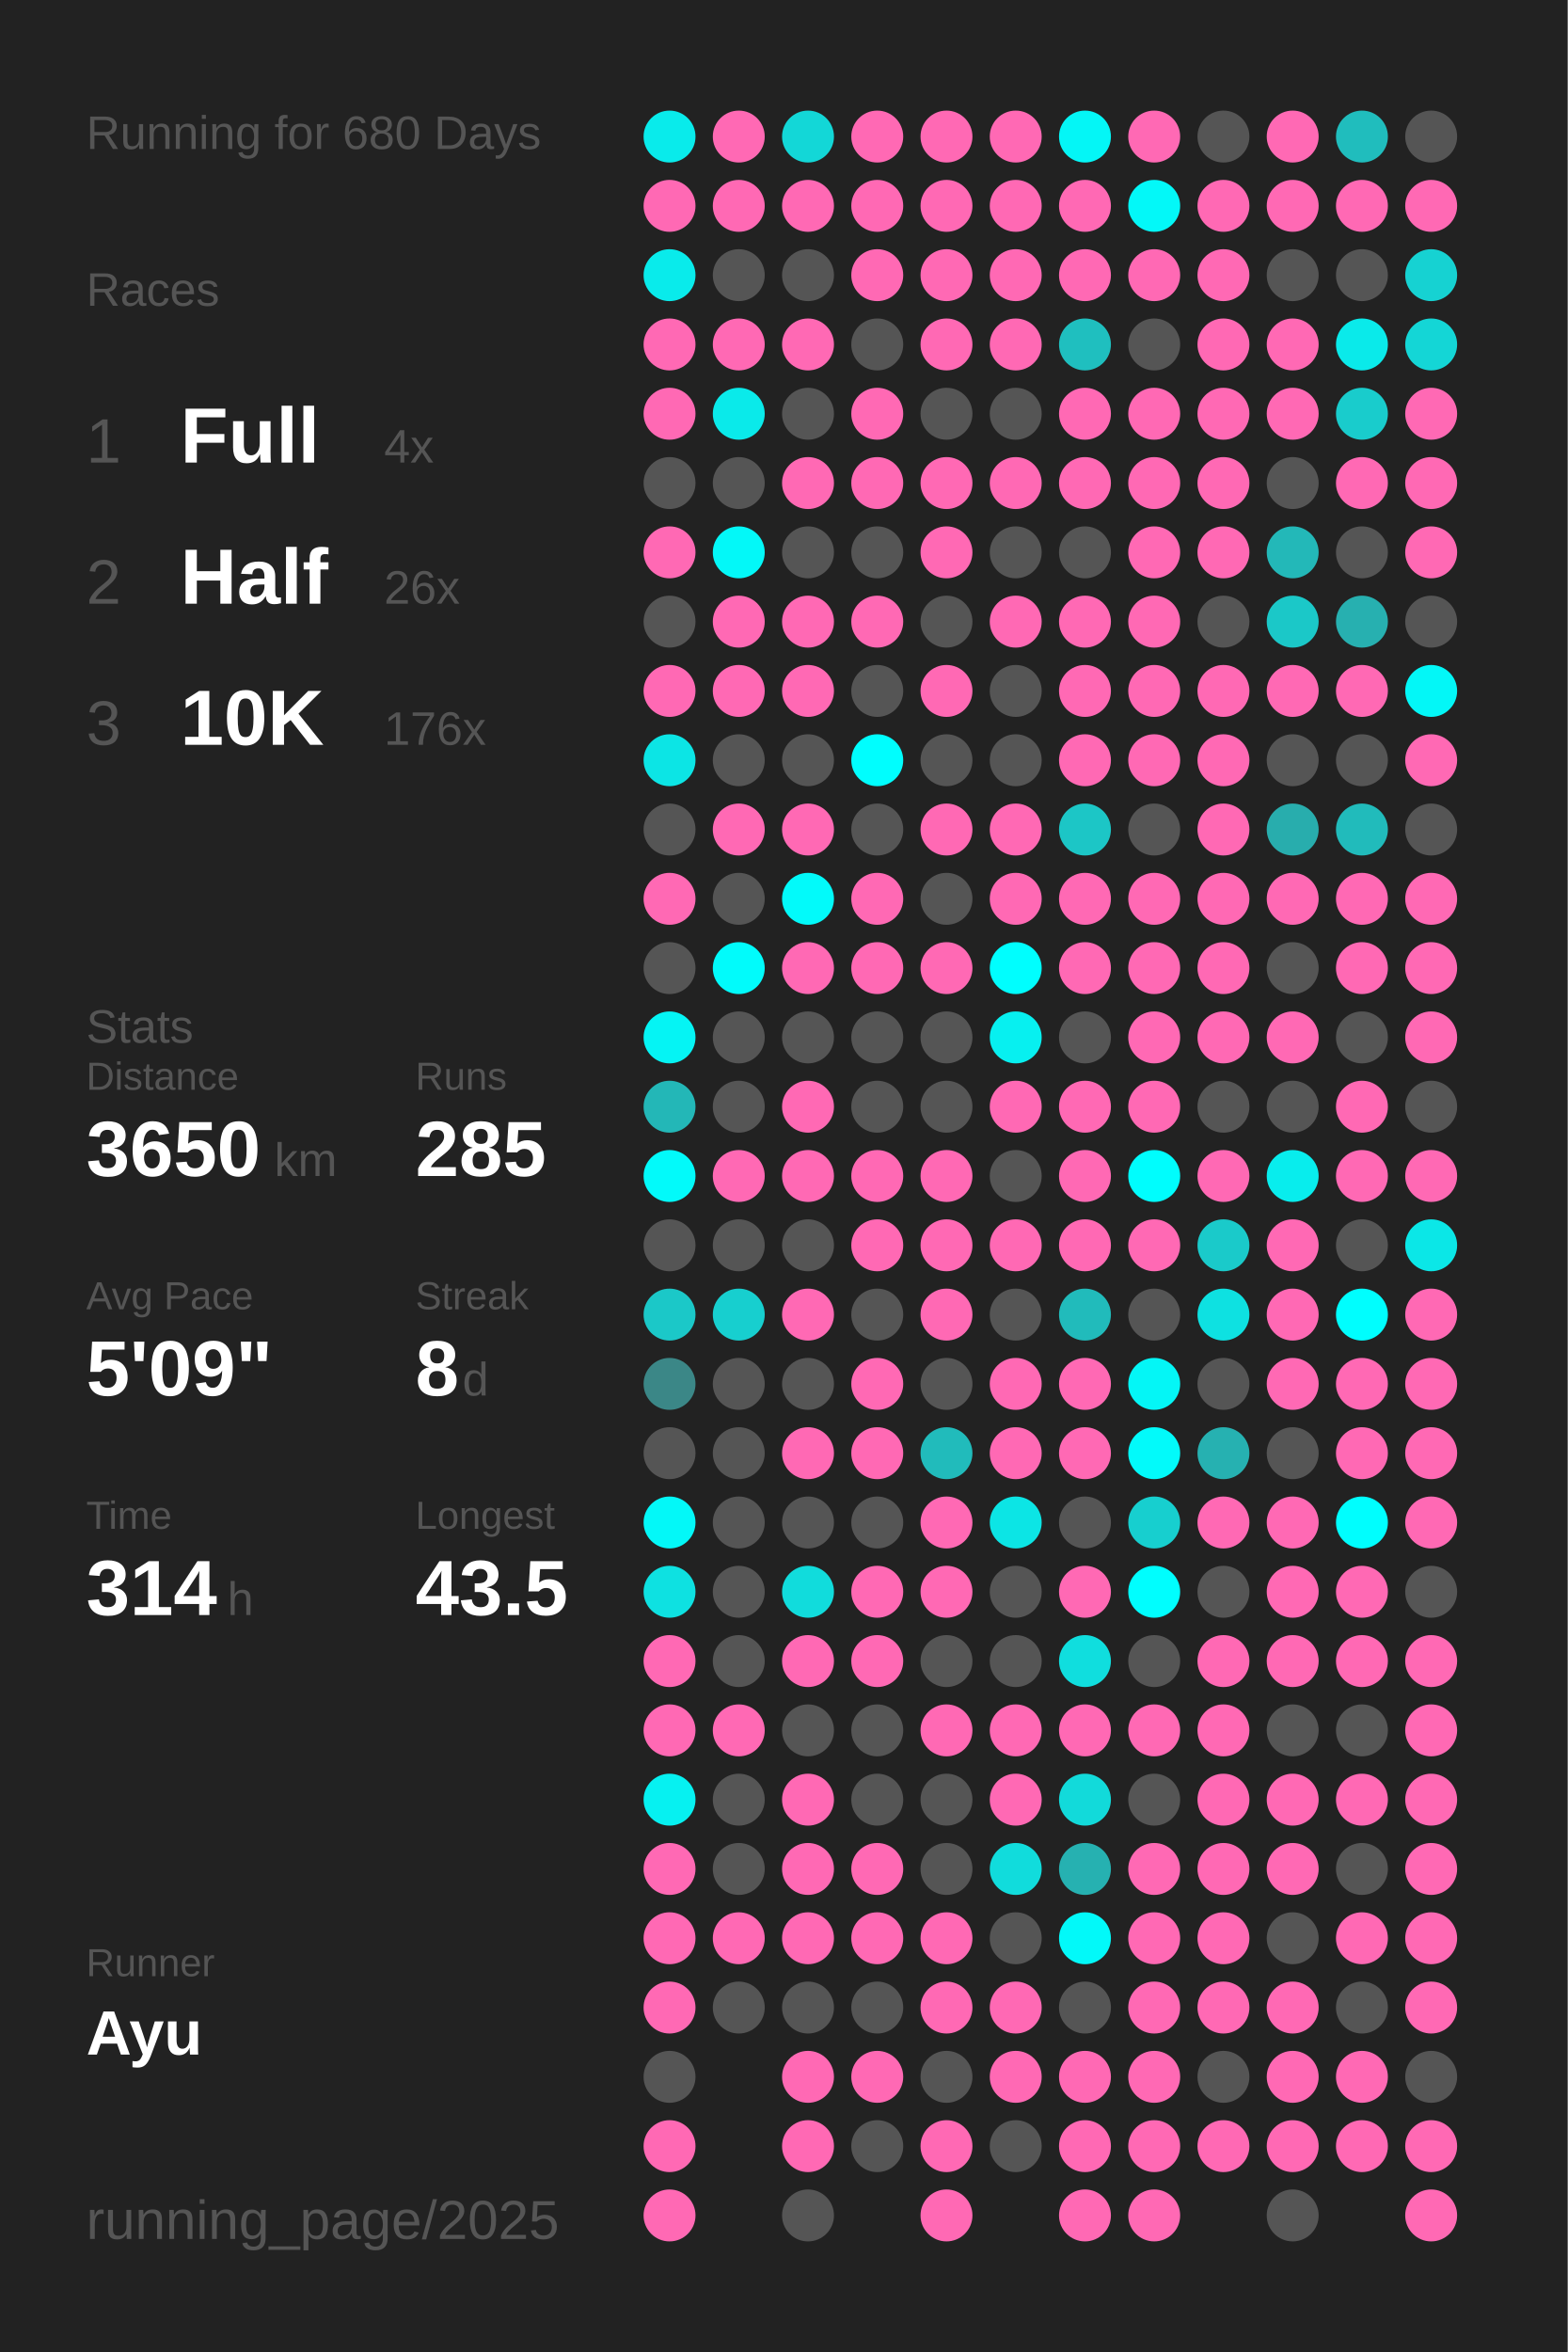
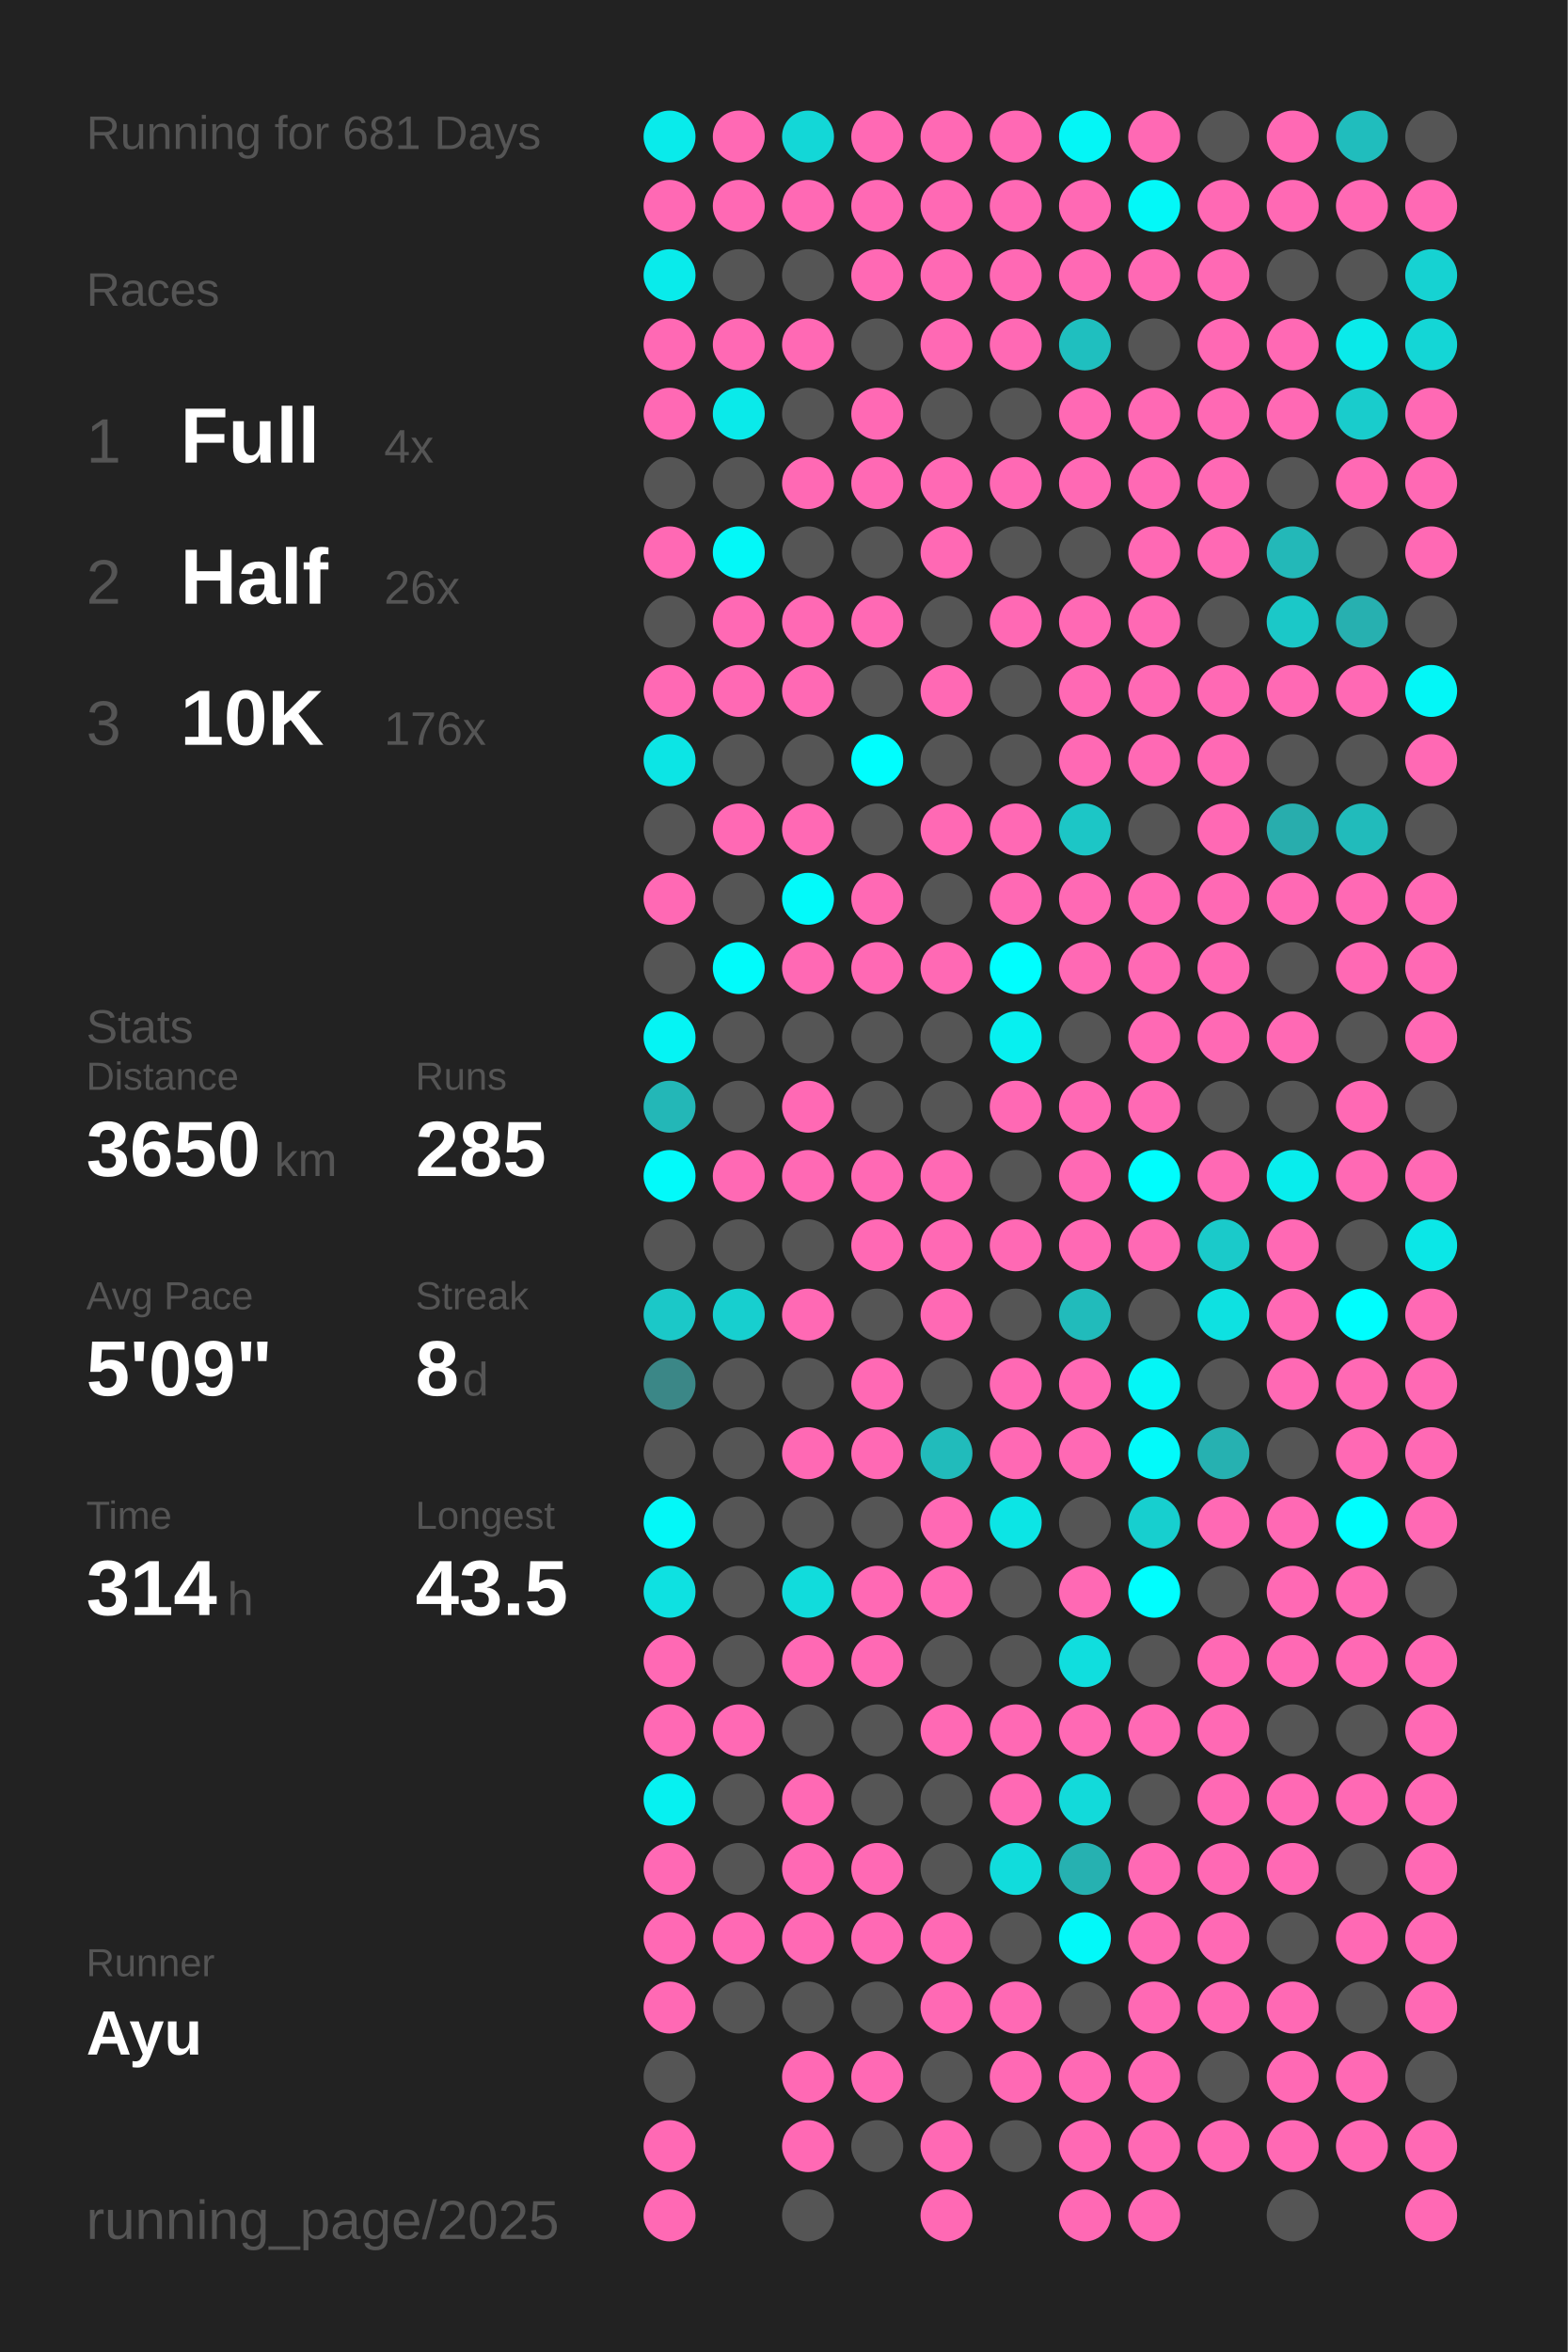
<svg xmlns="http://www.w3.org/2000/svg" baseProfile="full" height="300mm" version="1.1" viewBox="0,0,200,300" width="200mm">
  <defs />
  <rect fill="#222222" height="300" width="200" x="0" y="0" />
-   <text fill="#555555" style="font-size:6px; font-family:Arial;" x="11" y="19">Running for 680 Days</text>
+   <text fill="#555555" style="font-size:6px; font-family:Arial;" x="11" y="19">Running for 681 Days</text>
  <text fill="#555555" style="font-size:6px; font-family:Arial;" x="11" y="39">Races</text>
  <text fill="#555555" style="font-size:8px; font-family:Arial;" x="11" y="59">1</text>
  <text fill="#FFFFFF" style="font-size:10px; font-family:Arial; font-weight:bold;" x="23" y="59">Full</text>
  <text fill="#555555" style="font-size:6px; font-family:Arial;" x="49" y="59">4x</text>
  <text fill="#555555" style="font-size:8px; font-family:Arial;" x="11" y="77">2</text>
  <text fill="#FFFFFF" style="font-size:10px; font-family:Arial; font-weight:bold;" x="23" y="77">Half</text>
  <text fill="#555555" style="font-size:6px; font-family:Arial;" x="49" y="77">26x</text>
  <text fill="#555555" style="font-size:8px; font-family:Arial;" x="11" y="95">3</text>
  <text fill="#FFFFFF" style="font-size:10px; font-family:Arial; font-weight:bold;" x="23" y="95">10K</text>
  <text fill="#555555" style="font-size:6px; font-family:Arial;" x="49" y="95">176x</text>
  <text fill="#555555" style="font-size:6px; font-family:Arial;" x="11" y="133">Stats</text>
  <text fill="#555555" style="font-size:5px; font-family:Arial;" x="11" y="139">Distance</text>
  <text fill="#FFFFFF" style="font-size:10px; font-family:Arial; font-weight:bold;" x="11" y="150">3650</text>
  <text fill="#555555" style="font-size:6px; font-family:Arial;" x="35" y="150">km</text>
  <text fill="#555555" style="font-size:5px; font-family:Arial;" x="53" y="139">Runs</text>
  <text fill="#FFFFFF" style="font-size:10px; font-family:Arial; font-weight:bold;" x="53" y="150">285</text>
  <text fill="#555555" style="font-size:5px; font-family:Arial;" x="11" y="167">Avg Pace</text>
  <text fill="#FFFFFF" style="font-size:10px; font-family:Arial; font-weight:bold;" x="11" y="178">5'09"</text>
  <text fill="#555555" style="font-size:5px; font-family:Arial;" x="53" y="167">Streak</text>
  <text fill="#FFFFFF" style="font-size:10px; font-family:Arial; font-weight:bold;" x="53" y="178">8</text>
  <text fill="#555555" style="font-size:6px; font-family:Arial;" x="59" y="178">d</text>
  <text fill="#555555" style="font-size:5px; font-family:Arial;" x="11" y="195">Time</text>
  <text fill="#FFFFFF" style="font-size:10px; font-family:Arial; font-weight:bold;" x="11" y="206">314</text>
  <text fill="#555555" style="font-size:6px; font-family:Arial;" x="29" y="206">h</text>
  <text fill="#555555" style="font-size:5px; font-family:Arial;" x="53" y="195">Longest</text>
  <text fill="#FFFFFF" style="font-size:10px; font-family:Arial; font-weight:bold;" x="53" y="206">43.5</text>
  <text fill="#555555" style="font-size:5px; font-family:Arial;" x="11" y="252.065">Runner</text>
  <text fill="#FFFFFF" style="font-size:8px; font-family:Arial; font-weight:bold;" x="11" y="262.065">Ayu</text>
  <text fill="#555555" style="font-size:7px; font-family:Arial;" x="11" y="285.581">running_page/2025</text>
  <circle cx="85.417" cy="17.419" fill="#09ebeb" r="3.312" />
  <circle cx="85.417" cy="26.258" fill="#ff69b4" r="3.312" />
  <circle cx="85.417" cy="35.097" fill="#09ebeb" r="3.312" />
  <circle cx="85.417" cy="43.935" fill="#ff69b4" r="3.312" />
  <circle cx="85.417" cy="52.774" fill="#ff69b4" r="3.312" />
  <circle cx="85.417" cy="61.613" fill="#555555" r="3.312" />
  <circle cx="85.417" cy="70.452" fill="#ff69b4" r="3.312" />
  <circle cx="85.417" cy="79.29" fill="#555555" r="3.312" />
  <circle cx="85.417" cy="88.129" fill="#ff69b4" r="3.312" />
  <circle cx="85.417" cy="96.968" fill="#0ce5e5" r="3.312" />
  <circle cx="85.417" cy="105.806" fill="#555555" r="3.312" />
  <circle cx="85.417" cy="114.645" fill="#ff69b4" r="3.312" />
  <circle cx="85.417" cy="123.484" fill="#555555" r="3.312" />
  <circle cx="85.417" cy="132.323" fill="#05f4f4" r="3.312" />
  <circle cx="85.417" cy="141.161" fill="#23b7b7" r="3.312" />
  <circle cx="85.417" cy="150" fill="#02fafa" r="3.312" />
  <circle cx="85.417" cy="158.839" fill="#555555" r="3.312" />
  <circle cx="85.417" cy="167.677" fill="#1bc8c8" r="3.312" />
  <circle cx="85.417" cy="176.516" fill="#3b8787" r="3.312" />
  <circle cx="85.417" cy="185.355" fill="#555555" r="3.312" />
  <circle cx="85.417" cy="194.194" fill="#03f8f8" r="3.312" />
  <circle cx="85.417" cy="203.032" fill="#0ee1e1" r="3.312" />
  <circle cx="85.417" cy="211.871" fill="#ff69b4" r="3.312" />
  <circle cx="85.417" cy="220.71" fill="#ff69b4" r="3.312" />
  <circle cx="85.417" cy="229.548" fill="#06f1f1" r="3.312" />
  <circle cx="85.417" cy="238.387" fill="#ff69b4" r="3.312" />
  <circle cx="85.417" cy="247.226" fill="#ff69b4" r="3.312" />
  <circle cx="85.417" cy="256.065" fill="#ff69b4" r="3.312" />
  <circle cx="85.417" cy="264.903" fill="#555555" r="3.312" />
  <circle cx="85.417" cy="273.742" fill="#ff69b4" r="3.312" />
  <circle cx="85.417" cy="282.581" fill="#ff69b4" r="3.312" />
  <circle cx="94.25" cy="17.419" fill="#ff69b4" r="3.312" />
  <circle cx="94.25" cy="26.258" fill="#ff69b4" r="3.312" />
  <circle cx="94.25" cy="35.097" fill="#555555" r="3.312" />
  <circle cx="94.25" cy="43.935" fill="#ff69b4" r="3.312" />
  <circle cx="94.25" cy="52.774" fill="#0aeaea" r="3.312" />
  <circle cx="94.25" cy="61.613" fill="#555555" r="3.312" />
  <circle cx="94.25" cy="70.452" fill="#03f8f8" r="3.312" />
  <circle cx="94.25" cy="79.29" fill="#ff69b4" r="3.312" />
  <circle cx="94.25" cy="88.129" fill="#ff69b4" r="3.312" />
  <circle cx="94.25" cy="96.968" fill="#555555" r="3.312" />
  <circle cx="94.25" cy="105.806" fill="#ff69b4" r="3.312" />
  <circle cx="94.25" cy="114.645" fill="#555555" r="3.312" />
  <circle cx="94.25" cy="123.484" fill="#01fbfb" r="3.312" />
  <circle cx="94.25" cy="132.323" fill="#555555" r="3.312" />
  <circle cx="94.25" cy="141.161" fill="#555555" r="3.312" />
  <circle cx="94.25" cy="150" fill="#ff69b4" r="3.312" />
  <circle cx="94.25" cy="158.839" fill="#555555" r="3.312" />
  <circle cx="94.25" cy="167.677" fill="#17cfcf" r="3.312" />
  <circle cx="94.25" cy="176.516" fill="#555555" r="3.312" />
  <circle cx="94.25" cy="185.355" fill="#555555" r="3.312" />
  <circle cx="94.25" cy="194.194" fill="#555555" r="3.312" />
  <circle cx="94.25" cy="203.032" fill="#555555" r="3.312" />
  <circle cx="94.25" cy="211.871" fill="#555555" r="3.312" />
  <circle cx="94.25" cy="220.71" fill="#ff69b4" r="3.312" />
  <circle cx="94.25" cy="229.548" fill="#555555" r="3.312" />
  <circle cx="94.25" cy="238.387" fill="#555555" r="3.312" />
  <circle cx="94.25" cy="247.226" fill="#ff69b4" r="3.312" />
  <circle cx="94.25" cy="256.065" fill="#555555" r="3.312" />
  <circle cx="103.083" cy="17.419" fill="#13d7d7" r="3.312" />
  <circle cx="103.083" cy="26.258" fill="#ff69b4" r="3.312" />
  <circle cx="103.083" cy="35.097" fill="#555555" r="3.312" />
  <circle cx="103.083" cy="43.935" fill="#ff69b4" r="3.312" />
  <circle cx="103.083" cy="52.774" fill="#555555" r="3.312" />
  <circle cx="103.083" cy="61.613" fill="#ff69b4" r="3.312" />
  <circle cx="103.083" cy="70.452" fill="#555555" r="3.312" />
  <circle cx="103.083" cy="79.29" fill="#ff69b4" r="3.312" />
  <circle cx="103.083" cy="88.129" fill="#ff69b4" r="3.312" />
  <circle cx="103.083" cy="96.968" fill="#555555" r="3.312" />
  <circle cx="103.083" cy="105.806" fill="#ff69b4" r="3.312" />
  <circle cx="103.083" cy="114.645" fill="#02fafa" r="3.312" />
  <circle cx="103.083" cy="123.484" fill="#ff69b4" r="3.312" />
  <circle cx="103.083" cy="132.323" fill="#555555" r="3.312" />
  <circle cx="103.083" cy="141.161" fill="#ff69b4" r="3.312" />
  <circle cx="103.083" cy="150" fill="#ff69b4" r="3.312" />
  <circle cx="103.083" cy="158.839" fill="#555555" r="3.312" />
  <circle cx="103.083" cy="167.677" fill="#ff69b4" r="3.312" />
  <circle cx="103.083" cy="176.516" fill="#555555" r="3.312" />
  <circle cx="103.083" cy="185.355" fill="#ff69b4" r="3.312" />
  <circle cx="103.083" cy="194.194" fill="#555555" r="3.312" />
  <circle cx="103.083" cy="203.032" fill="#11dcdc" r="3.312" />
  <circle cx="103.083" cy="211.871" fill="#ff69b4" r="3.312" />
  <circle cx="103.083" cy="220.71" fill="#555555" r="3.312" />
  <circle cx="103.083" cy="229.548" fill="#ff69b4" r="3.312" />
  <circle cx="103.083" cy="238.387" fill="#ff69b4" r="3.312" />
  <circle cx="103.083" cy="247.226" fill="#ff69b4" r="3.312" />
  <circle cx="103.083" cy="256.065" fill="#555555" r="3.312" />
  <circle cx="103.083" cy="264.903" fill="#ff69b4" r="3.312" />
  <circle cx="103.083" cy="273.742" fill="#ff69b4" r="3.312" />
  <circle cx="103.083" cy="282.581" fill="#555555" r="3.312" />
  <circle cx="111.917" cy="17.419" fill="#ff69b4" r="3.312" />
  <circle cx="111.917" cy="26.258" fill="#ff69b4" r="3.312" />
  <circle cx="111.917" cy="35.097" fill="#ff69b4" r="3.312" />
  <circle cx="111.917" cy="43.935" fill="#555555" r="3.312" />
  <circle cx="111.917" cy="52.774" fill="#ff69b4" r="3.312" />
  <circle cx="111.917" cy="61.613" fill="#ff69b4" r="3.312" />
  <circle cx="111.917" cy="70.452" fill="#555555" r="3.312" />
  <circle cx="111.917" cy="79.29" fill="#ff69b4" r="3.312" />
  <circle cx="111.917" cy="88.129" fill="#555555" r="3.312" />
  <circle cx="111.917" cy="96.968" fill="#00fefe" r="3.312" />
  <circle cx="111.917" cy="105.806" fill="#555555" r="3.312" />
  <circle cx="111.917" cy="114.645" fill="#ff69b4" r="3.312" />
  <circle cx="111.917" cy="123.484" fill="#ff69b4" r="3.312" />
  <circle cx="111.917" cy="132.323" fill="#555555" r="3.312" />
  <circle cx="111.917" cy="141.161" fill="#555555" r="3.312" />
  <circle cx="111.917" cy="150" fill="#ff69b4" r="3.312" />
  <circle cx="111.917" cy="158.839" fill="#ff69b4" r="3.312" />
  <circle cx="111.917" cy="167.677" fill="#555555" r="3.312" />
  <circle cx="111.917" cy="176.516" fill="#ff69b4" r="3.312" />
  <circle cx="111.917" cy="185.355" fill="#ff69b4" r="3.312" />
  <circle cx="111.917" cy="194.194" fill="#555555" r="3.312" />
  <circle cx="111.917" cy="203.032" fill="#ff69b4" r="3.312" />
  <circle cx="111.917" cy="211.871" fill="#ff69b4" r="3.312" />
  <circle cx="111.917" cy="220.71" fill="#555555" r="3.312" />
  <circle cx="111.917" cy="229.548" fill="#555555" r="3.312" />
  <circle cx="111.917" cy="238.387" fill="#ff69b4" r="3.312" />
  <circle cx="111.917" cy="247.226" fill="#ff69b4" r="3.312" />
  <circle cx="111.917" cy="256.065" fill="#555555" r="3.312" />
  <circle cx="111.917" cy="264.903" fill="#ff69b4" r="3.312" />
  <circle cx="111.917" cy="273.742" fill="#555555" r="3.312" />
  <circle cx="120.75" cy="17.419" fill="#ff69b4" r="3.312" />
  <circle cx="120.75" cy="26.258" fill="#ff69b4" r="3.312" />
  <circle cx="120.75" cy="35.097" fill="#ff69b4" r="3.312" />
  <circle cx="120.75" cy="43.935" fill="#ff69b4" r="3.312" />
  <circle cx="120.75" cy="52.774" fill="#555555" r="3.312" />
  <circle cx="120.75" cy="61.613" fill="#ff69b4" r="3.312" />
  <circle cx="120.75" cy="70.452" fill="#ff69b4" r="3.312" />
  <circle cx="120.75" cy="79.29" fill="#555555" r="3.312" />
  <circle cx="120.75" cy="88.129" fill="#ff69b4" r="3.312" />
  <circle cx="120.75" cy="96.968" fill="#555555" r="3.312" />
  <circle cx="120.75" cy="105.806" fill="#ff69b4" r="3.312" />
  <circle cx="120.75" cy="114.645" fill="#555555" r="3.312" />
  <circle cx="120.75" cy="123.484" fill="#ff69b4" r="3.312" />
  <circle cx="120.75" cy="132.323" fill="#555555" r="3.312" />
  <circle cx="120.75" cy="141.161" fill="#555555" r="3.312" />
  <circle cx="120.75" cy="150" fill="#ff69b4" r="3.312" />
  <circle cx="120.75" cy="158.839" fill="#ff69b4" r="3.312" />
  <circle cx="120.75" cy="167.677" fill="#ff69b4" r="3.312" />
  <circle cx="120.75" cy="176.516" fill="#555555" r="3.312" />
  <circle cx="120.75" cy="185.355" fill="#21bbbb" r="3.312" />
  <circle cx="120.75" cy="194.194" fill="#ff69b4" r="3.312" />
  <circle cx="120.75" cy="203.032" fill="#ff69b4" r="3.312" />
  <circle cx="120.75" cy="211.871" fill="#555555" r="3.312" />
  <circle cx="120.75" cy="220.71" fill="#ff69b4" r="3.312" />
  <circle cx="120.75" cy="229.548" fill="#555555" r="3.312" />
  <circle cx="120.75" cy="238.387" fill="#555555" r="3.312" />
  <circle cx="120.75" cy="247.226" fill="#ff69b4" r="3.312" />
  <circle cx="120.75" cy="256.065" fill="#ff69b4" r="3.312" />
  <circle cx="120.75" cy="264.903" fill="#555555" r="3.312" />
  <circle cx="120.75" cy="273.742" fill="#ff69b4" r="3.312" />
  <circle cx="120.75" cy="282.581" fill="#ff69b4" r="3.312" />
  <circle cx="129.583" cy="17.419" fill="#ff69b4" r="3.312" />
  <circle cx="129.583" cy="26.258" fill="#ff69b4" r="3.312" />
  <circle cx="129.583" cy="35.097" fill="#ff69b4" r="3.312" />
  <circle cx="129.583" cy="43.935" fill="#ff69b4" r="3.312" />
  <circle cx="129.583" cy="52.774" fill="#555555" r="3.312" />
  <circle cx="129.583" cy="61.613" fill="#ff69b4" r="3.312" />
  <circle cx="129.583" cy="70.452" fill="#555555" r="3.312" />
  <circle cx="129.583" cy="79.29" fill="#ff69b4" r="3.312" />
  <circle cx="129.583" cy="88.129" fill="#555555" r="3.312" />
  <circle cx="129.583" cy="96.968" fill="#555555" r="3.312" />
  <circle cx="129.583" cy="105.806" fill="#ff69b4" r="3.312" />
  <circle cx="129.583" cy="114.645" fill="#ff69b4" r="3.312" />
  <circle cx="129.583" cy="123.484" fill="#00fefe" r="3.312" />
  <circle cx="129.583" cy="132.323" fill="#07f0f0" r="3.312" />
  <circle cx="129.583" cy="141.161" fill="#ff69b4" r="3.312" />
  <circle cx="129.583" cy="150" fill="#555555" r="3.312" />
  <circle cx="129.583" cy="158.839" fill="#ff69b4" r="3.312" />
  <circle cx="129.583" cy="167.677" fill="#555555" r="3.312" />
  <circle cx="129.583" cy="176.516" fill="#ff69b4" r="3.312" />
  <circle cx="129.583" cy="185.355" fill="#ff69b4" r="3.312" />
  <circle cx="129.583" cy="194.194" fill="#0ce5e5" r="3.312" />
  <circle cx="129.583" cy="203.032" fill="#555555" r="3.312" />
  <circle cx="129.583" cy="211.871" fill="#555555" r="3.312" />
  <circle cx="129.583" cy="220.71" fill="#ff69b4" r="3.312" />
  <circle cx="129.583" cy="229.548" fill="#ff69b4" r="3.312" />
  <circle cx="129.583" cy="238.387" fill="#11dcdc" r="3.312" />
  <circle cx="129.583" cy="247.226" fill="#555555" r="3.312" />
  <circle cx="129.583" cy="256.065" fill="#ff69b4" r="3.312" />
  <circle cx="129.583" cy="264.903" fill="#ff69b4" r="3.312" />
  <circle cx="129.583" cy="273.742" fill="#555555" r="3.312" />
  <circle cx="138.417" cy="17.419" fill="#04f6f6" r="3.312" />
  <circle cx="138.417" cy="26.258" fill="#ff69b4" r="3.312" />
  <circle cx="138.417" cy="35.097" fill="#ff69b4" r="3.312" />
  <circle cx="138.417" cy="43.935" fill="#1fbfbf" r="3.312" />
  <circle cx="138.417" cy="52.774" fill="#ff69b4" r="3.312" />
  <circle cx="138.417" cy="61.613" fill="#ff69b4" r="3.312" />
  <circle cx="138.417" cy="70.452" fill="#555555" r="3.312" />
  <circle cx="138.417" cy="79.29" fill="#ff69b4" r="3.312" />
  <circle cx="138.417" cy="88.129" fill="#ff69b4" r="3.312" />
  <circle cx="138.417" cy="96.968" fill="#ff69b4" r="3.312" />
  <circle cx="138.417" cy="105.806" fill="#1cc6c6" r="3.312" />
  <circle cx="138.417" cy="114.645" fill="#ff69b4" r="3.312" />
  <circle cx="138.417" cy="123.484" fill="#ff69b4" r="3.312" />
  <circle cx="138.417" cy="132.323" fill="#555555" r="3.312" />
  <circle cx="138.417" cy="141.161" fill="#ff69b4" r="3.312" />
  <circle cx="138.417" cy="150" fill="#ff69b4" r="3.312" />
  <circle cx="138.417" cy="158.839" fill="#ff69b4" r="3.312" />
  <circle cx="138.417" cy="167.677" fill="#21bbbb" r="3.312" />
  <circle cx="138.417" cy="176.516" fill="#ff69b4" r="3.312" />
  <circle cx="138.417" cy="185.355" fill="#ff69b4" r="3.312" />
  <circle cx="138.417" cy="194.194" fill="#555555" r="3.312" />
  <circle cx="138.417" cy="203.032" fill="#ff69b4" r="3.312" />
  <circle cx="138.417" cy="211.871" fill="#10dede" r="3.312" />
  <circle cx="138.417" cy="220.71" fill="#ff69b4" r="3.312" />
  <circle cx="138.417" cy="229.548" fill="#12dada" r="3.312" />
  <circle cx="138.417" cy="238.387" fill="#26b1b1" r="3.312" />
  <circle cx="138.417" cy="247.226" fill="#02f9f9" r="3.312" />
  <circle cx="138.417" cy="256.065" fill="#555555" r="3.312" />
  <circle cx="138.417" cy="264.903" fill="#ff69b4" r="3.312" />
  <circle cx="138.417" cy="273.742" fill="#ff69b4" r="3.312" />
  <circle cx="138.417" cy="282.581" fill="#ff69b4" r="3.312" />
  <circle cx="147.25" cy="17.419" fill="#ff69b4" r="3.312" />
  <circle cx="147.25" cy="26.258" fill="#03f8f8" r="3.312" />
  <circle cx="147.25" cy="35.097" fill="#ff69b4" r="3.312" />
  <circle cx="147.25" cy="43.935" fill="#555555" r="3.312" />
  <circle cx="147.25" cy="52.774" fill="#ff69b4" r="3.312" />
  <circle cx="147.25" cy="61.613" fill="#ff69b4" r="3.312" />
  <circle cx="147.25" cy="70.452" fill="#ff69b4" r="3.312" />
  <circle cx="147.25" cy="79.29" fill="#ff69b4" r="3.312" />
  <circle cx="147.25" cy="88.129" fill="#ff69b4" r="3.312" />
  <circle cx="147.25" cy="96.968" fill="#ff69b4" r="3.312" />
  <circle cx="147.25" cy="105.806" fill="#555555" r="3.312" />
  <circle cx="147.25" cy="114.645" fill="#ff69b4" r="3.312" />
  <circle cx="147.25" cy="123.484" fill="#ff69b4" r="3.312" />
  <circle cx="147.25" cy="132.323" fill="#ff69b4" r="3.312" />
  <circle cx="147.25" cy="141.161" fill="#ff69b4" r="3.312" />
  <circle cx="147.25" cy="150" fill="#00fdfd" r="3.312" />
  <circle cx="147.25" cy="158.839" fill="#ff69b4" r="3.312" />
  <circle cx="147.25" cy="167.677" fill="#555555" r="3.312" />
  <circle cx="147.25" cy="176.516" fill="#04f6f6" r="3.312" />
  <circle cx="147.25" cy="185.355" fill="#02fafa" r="3.312" />
  <circle cx="147.25" cy="194.194" fill="#17cfcf" r="3.312" />
  <circle cx="147.25" cy="203.032" fill="#00fefe" r="3.312" />
  <circle cx="147.25" cy="211.871" fill="#555555" r="3.312" />
  <circle cx="147.25" cy="220.71" fill="#ff69b4" r="3.312" />
  <circle cx="147.25" cy="229.548" fill="#555555" r="3.312" />
  <circle cx="147.25" cy="238.387" fill="#ff69b4" r="3.312" />
  <circle cx="147.25" cy="247.226" fill="#ff69b4" r="3.312" />
  <circle cx="147.25" cy="256.065" fill="#ff69b4" r="3.312" />
  <circle cx="147.25" cy="264.903" fill="#ff69b4" r="3.312" />
  <circle cx="147.25" cy="273.742" fill="#ff69b4" r="3.312" />
  <circle cx="147.25" cy="282.581" fill="#ff69b4" r="3.312" />
  <circle cx="156.083" cy="17.419" fill="#555555" r="3.312" />
  <circle cx="156.083" cy="26.258" fill="#ff69b4" r="3.312" />
  <circle cx="156.083" cy="35.097" fill="#ff69b4" r="3.312" />
  <circle cx="156.083" cy="43.935" fill="#ff69b4" r="3.312" />
  <circle cx="156.083" cy="52.774" fill="#ff69b4" r="3.312" />
  <circle cx="156.083" cy="61.613" fill="#ff69b4" r="3.312" />
  <circle cx="156.083" cy="70.452" fill="#ff69b4" r="3.312" />
  <circle cx="156.083" cy="79.29" fill="#555555" r="3.312" />
  <circle cx="156.083" cy="88.129" fill="#ff69b4" r="3.312" />
  <circle cx="156.083" cy="96.968" fill="#ff69b4" r="3.312" />
  <circle cx="156.083" cy="105.806" fill="#ff69b4" r="3.312" />
  <circle cx="156.083" cy="114.645" fill="#ff69b4" r="3.312" />
  <circle cx="156.083" cy="123.484" fill="#ff69b4" r="3.312" />
  <circle cx="156.083" cy="132.323" fill="#ff69b4" r="3.312" />
  <circle cx="156.083" cy="141.161" fill="#555555" r="3.312" />
  <circle cx="156.083" cy="150" fill="#ff69b4" r="3.312" />
  <circle cx="156.083" cy="158.839" fill="#1acaca" r="3.312" />
  <circle cx="156.083" cy="167.677" fill="#0ee1e1" r="3.312" />
  <circle cx="156.083" cy="176.516" fill="#555555" r="3.312" />
  <circle cx="156.083" cy="185.355" fill="#26b1b1" r="3.312" />
  <circle cx="156.083" cy="194.194" fill="#ff69b4" r="3.312" />
  <circle cx="156.083" cy="203.032" fill="#555555" r="3.312" />
  <circle cx="156.083" cy="211.871" fill="#ff69b4" r="3.312" />
  <circle cx="156.083" cy="220.71" fill="#ff69b4" r="3.312" />
  <circle cx="156.083" cy="229.548" fill="#ff69b4" r="3.312" />
  <circle cx="156.083" cy="238.387" fill="#ff69b4" r="3.312" />
  <circle cx="156.083" cy="247.226" fill="#ff69b4" r="3.312" />
  <circle cx="156.083" cy="256.065" fill="#ff69b4" r="3.312" />
  <circle cx="156.083" cy="264.903" fill="#555555" r="3.312" />
  <circle cx="156.083" cy="273.742" fill="#ff69b4" r="3.312" />
  <circle cx="164.917" cy="17.419" fill="#ff69b4" r="3.312" />
  <circle cx="164.917" cy="26.258" fill="#ff69b4" r="3.312" />
  <circle cx="164.917" cy="35.097" fill="#555555" r="3.312" />
  <circle cx="164.917" cy="43.935" fill="#ff69b4" r="3.312" />
  <circle cx="164.917" cy="52.774" fill="#ff69b4" r="3.312" />
  <circle cx="164.917" cy="61.613" fill="#555555" r="3.312" />
  <circle cx="164.917" cy="70.452" fill="#23b8b8" r="3.312" />
  <circle cx="164.917" cy="79.29" fill="#1bc8c8" r="3.312" />
  <circle cx="164.917" cy="88.129" fill="#ff69b4" r="3.312" />
  <circle cx="164.917" cy="96.968" fill="#555555" r="3.312" />
  <circle cx="164.917" cy="105.806" fill="#28adad" r="3.312" />
  <circle cx="164.917" cy="114.645" fill="#ff69b4" r="3.312" />
  <circle cx="164.917" cy="123.484" fill="#555555" r="3.312" />
  <circle cx="164.917" cy="132.323" fill="#ff69b4" r="3.312" />
  <circle cx="164.917" cy="141.161" fill="#555555" r="3.312" />
  <circle cx="164.917" cy="150" fill="#08eded" r="3.312" />
  <circle cx="164.917" cy="158.839" fill="#ff69b4" r="3.312" />
  <circle cx="164.917" cy="167.677" fill="#ff69b4" r="3.312" />
  <circle cx="164.917" cy="176.516" fill="#ff69b4" r="3.312" />
  <circle cx="164.917" cy="185.355" fill="#555555" r="3.312" />
  <circle cx="164.917" cy="194.194" fill="#ff69b4" r="3.312" />
  <circle cx="164.917" cy="203.032" fill="#ff69b4" r="3.312" />
  <circle cx="164.917" cy="211.871" fill="#ff69b4" r="3.312" />
  <circle cx="164.917" cy="220.71" fill="#555555" r="3.312" />
  <circle cx="164.917" cy="229.548" fill="#ff69b4" r="3.312" />
  <circle cx="164.917" cy="238.387" fill="#ff69b4" r="3.312" />
  <circle cx="164.917" cy="247.226" fill="#555555" r="3.312" />
  <circle cx="164.917" cy="256.065" fill="#ff69b4" r="3.312" />
  <circle cx="164.917" cy="264.903" fill="#ff69b4" r="3.312" />
  <circle cx="164.917" cy="273.742" fill="#ff69b4" r="3.312" />
  <circle cx="164.917" cy="282.581" fill="#555555" r="3.312" />
  <circle cx="173.75" cy="17.419" fill="#20bdbd" r="3.312" />
  <circle cx="173.75" cy="26.258" fill="#ff69b4" r="3.312" />
  <circle cx="173.75" cy="35.097" fill="#555555" r="3.312" />
  <circle cx="173.75" cy="43.935" fill="#0aeaea" r="3.312" />
  <circle cx="173.75" cy="52.774" fill="#19cccc" r="3.312" />
  <circle cx="173.75" cy="61.613" fill="#ff69b4" r="3.312" />
  <circle cx="173.75" cy="70.452" fill="#555555" r="3.312" />
  <circle cx="173.75" cy="79.29" fill="#27b0b0" r="3.312" />
  <circle cx="173.75" cy="88.129" fill="#ff69b4" r="3.312" />
  <circle cx="173.75" cy="96.968" fill="#555555" r="3.312" />
  <circle cx="173.75" cy="105.806" fill="#21bbbb" r="3.312" />
  <circle cx="173.75" cy="114.645" fill="#ff69b4" r="3.312" />
  <circle cx="173.75" cy="123.484" fill="#ff69b4" r="3.312" />
  <circle cx="173.75" cy="132.323" fill="#555555" r="3.312" />
  <circle cx="173.75" cy="141.161" fill="#ff69b4" r="3.312" />
  <circle cx="173.75" cy="150" fill="#ff69b4" r="3.312" />
  <circle cx="173.75" cy="158.839" fill="#555555" r="3.312" />
  <circle cx="173.75" cy="167.677" fill="#00fefe" r="3.312" />
  <circle cx="173.75" cy="176.516" fill="#ff69b4" r="3.312" />
  <circle cx="173.75" cy="185.355" fill="#ff69b4" r="3.312" />
  <circle cx="173.75" cy="194.194" fill="#00fefe" r="3.312" />
  <circle cx="173.75" cy="203.032" fill="#ff69b4" r="3.312" />
  <circle cx="173.75" cy="211.871" fill="#ff69b4" r="3.312" />
  <circle cx="173.75" cy="220.71" fill="#555555" r="3.312" />
  <circle cx="173.75" cy="229.548" fill="#ff69b4" r="3.312" />
  <circle cx="173.75" cy="238.387" fill="#555555" r="3.312" />
  <circle cx="173.75" cy="247.226" fill="#ff69b4" r="3.312" />
  <circle cx="173.75" cy="256.065" fill="#555555" r="3.312" />
  <circle cx="173.75" cy="264.903" fill="#ff69b4" r="3.312" />
  <circle cx="173.75" cy="273.742" fill="#ff69b4" r="3.312" />
  <circle cx="182.583" cy="17.419" fill="#555555" r="3.312" />
  <circle cx="182.583" cy="26.258" fill="#ff69b4" r="3.312" />
  <circle cx="182.583" cy="35.097" fill="#16d2d2" r="3.312" />
  <circle cx="182.583" cy="43.935" fill="#14d6d6" r="3.312" />
  <circle cx="182.583" cy="52.774" fill="#ff69b4" r="3.312" />
  <circle cx="182.583" cy="61.613" fill="#ff69b4" r="3.312" />
  <circle cx="182.583" cy="70.452" fill="#ff69b4" r="3.312" />
  <circle cx="182.583" cy="79.29" fill="#555555" r="3.312" />
  <circle cx="182.583" cy="88.129" fill="#03f7f7" r="3.312" />
  <circle cx="182.583" cy="96.968" fill="#ff69b4" r="3.312" />
  <circle cx="182.583" cy="105.806" fill="#555555" r="3.312" />
  <circle cx="182.583" cy="114.645" fill="#ff69b4" r="3.312" />
  <circle cx="182.583" cy="123.484" fill="#ff69b4" r="3.312" />
  <circle cx="182.583" cy="132.323" fill="#ff69b4" r="3.312" />
  <circle cx="182.583" cy="141.161" fill="#555555" r="3.312" />
  <circle cx="182.583" cy="150" fill="#ff69b4" r="3.312" />
  <circle cx="182.583" cy="158.839" fill="#0be7e7" r="3.312" />
  <circle cx="182.583" cy="167.677" fill="#ff69b4" r="3.312" />
  <circle cx="182.583" cy="176.516" fill="#ff69b4" r="3.312" />
  <circle cx="182.583" cy="185.355" fill="#ff69b4" r="3.312" />
  <circle cx="182.583" cy="194.194" fill="#ff69b4" r="3.312" />
  <circle cx="182.583" cy="203.032" fill="#555555" r="3.312" />
  <circle cx="182.583" cy="211.871" fill="#ff69b4" r="3.312" />
  <circle cx="182.583" cy="220.71" fill="#ff69b4" r="3.312" />
  <circle cx="182.583" cy="229.548" fill="#ff69b4" r="3.312" />
  <circle cx="182.583" cy="238.387" fill="#ff69b4" r="3.312" />
  <circle cx="182.583" cy="247.226" fill="#ff69b4" r="3.312" />
  <circle cx="182.583" cy="256.065" fill="#ff69b4" r="3.312" />
  <circle cx="182.583" cy="264.903" fill="#555555" r="3.312" />
  <circle cx="182.583" cy="273.742" fill="#ff69b4" r="3.312" />
  <circle cx="182.583" cy="282.581" fill="#ff69b4" r="3.312" />
</svg>
